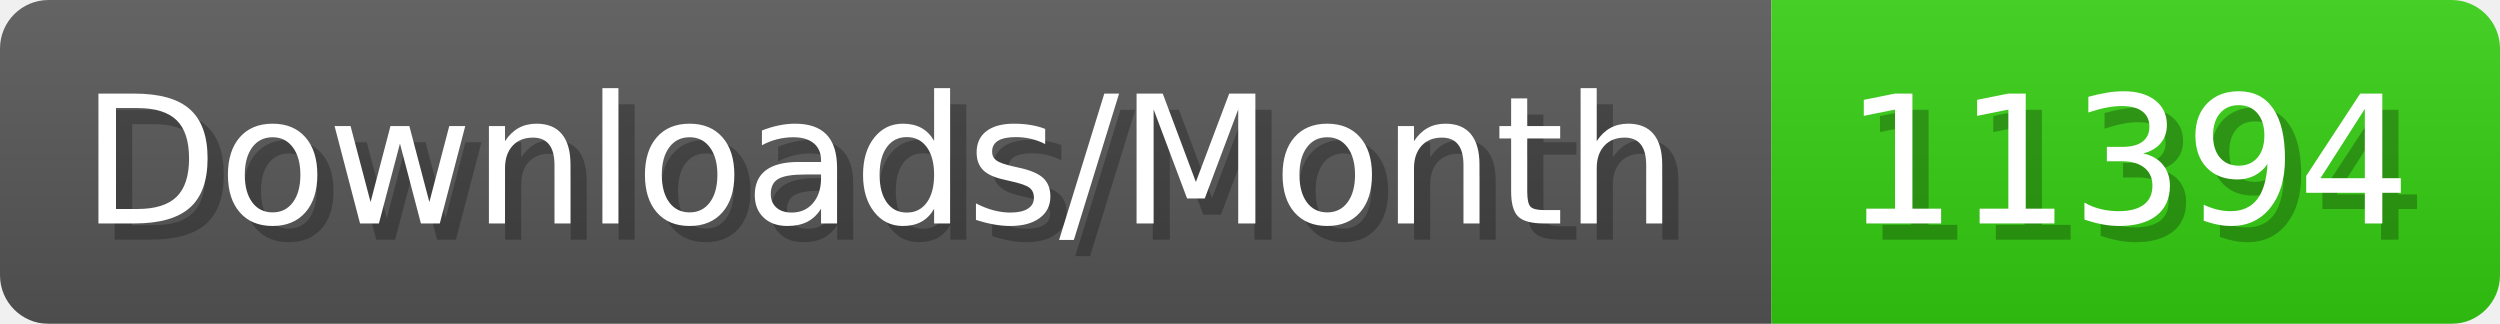
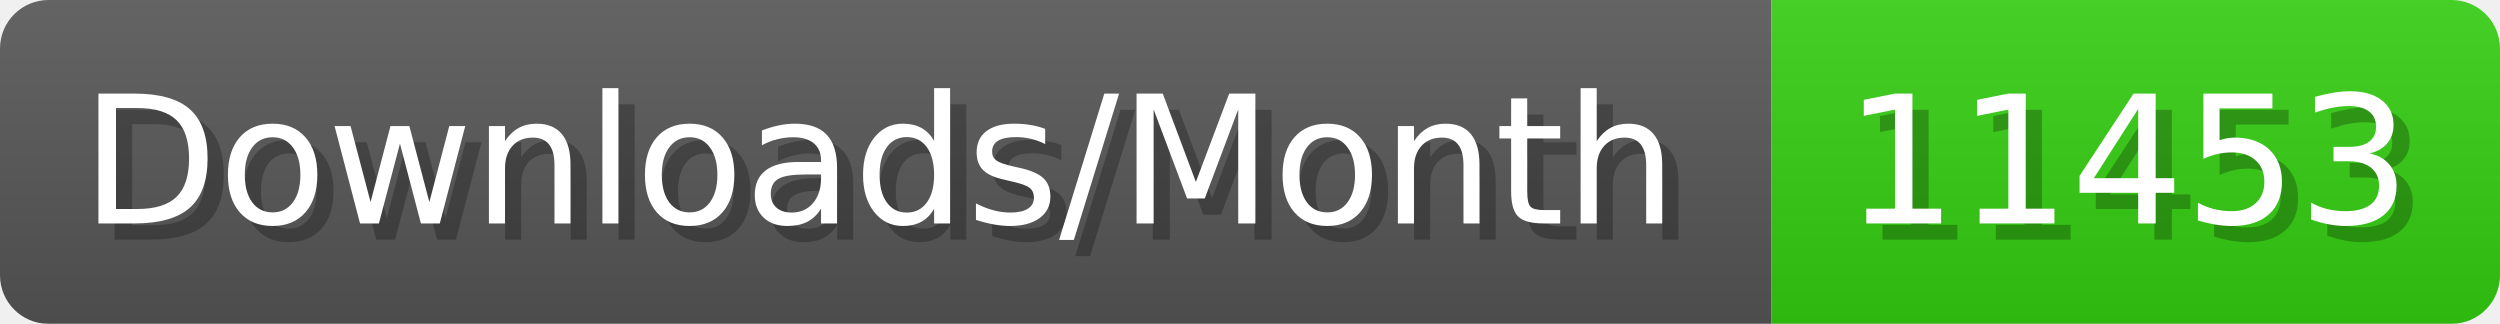
- <svg xmlns="http://www.w3.org/2000/svg" width="154.4" height="20" viewBox="0 0 1544 200" role="img" aria-label="Downloads/Month: 11394">
+ <svg xmlns="http://www.w3.org/2000/svg" width="154.4" height="20" viewBox="0 0 1544 200" role="img" aria-label="Downloads/Month: 11453">
  <linearGradient id="YlXUI" x2="0" y2="100%">
    <stop offset="0" stop-opacity=".1" stop-color="#EEE" />
    <stop offset="1" stop-opacity=".1" />
  </linearGradient>
  <mask id="JHhop">
    <rect width="1544" height="200" rx="30" fill="#FFF" />
  </mask>
  <g mask="url(#JHhop)">
    <rect width="1094" height="200" fill="#555" />
    <rect width="450" height="200" fill="#3C1" x="1094" />
    <rect width="1544" height="200" fill="url(#YlXUI)" />
  </g>
  <g aria-hidden="true" fill="#fff" text-anchor="start" font-family="Verdana,DejaVu Sans,sans-serif" font-size="110">
    <text x="60" y="148" textLength="994" fill="#000" opacity="0.25">Downloads/Month</text>
    <text x="50" y="138" textLength="994">Downloads/Month</text>
-     <text x="1149" y="148" textLength="350" fill="#000" opacity="0.25">11394</text>
-     <text x="1139" y="138" textLength="350">11394</text>
+     <text x="1149" y="148" textLength="350" fill="#000" opacity="0.25">11453</text>
+     <text x="1139" y="138" textLength="350">11453</text>
  </g>
</svg>
